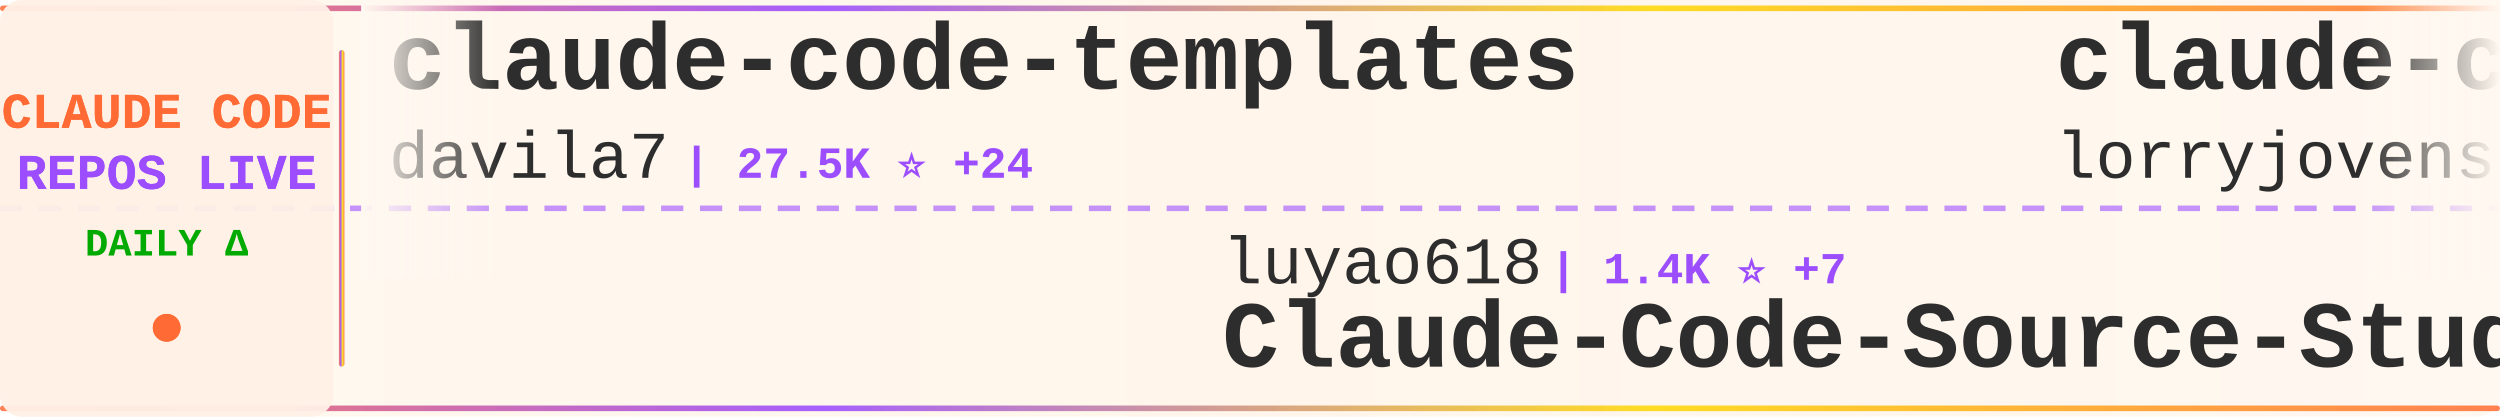
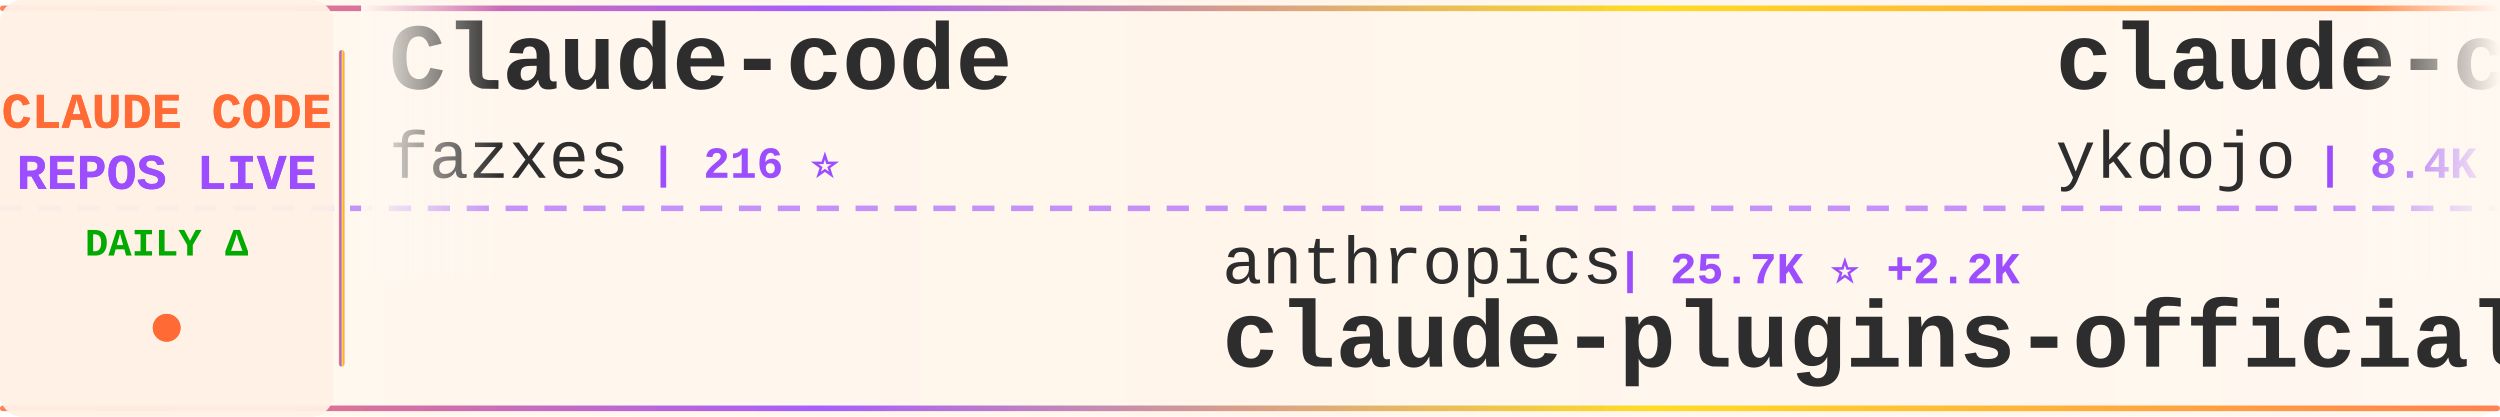
<svg xmlns="http://www.w3.org/2000/svg" width="900" height="150">
  <defs>
    <linearGradient id="tickerBg" x1="0%" y1="0%" x2="100%" y2="0%">
      <stop offset="0%" style="stop-color:#fff8f0;stop-opacity:0.98" />
      <stop offset="50%" style="stop-color:#fff5eb;stop-opacity:1" />
      <stop offset="100%" style="stop-color:#fff8f0;stop-opacity:0.98" />
    </linearGradient>
    <linearGradient id="borderGrad" x1="0%" y1="0%" x2="100%" y2="0%">
      <stop offset="0%" style="stop-color:#FF6B35;stop-opacity:0.85">
        <animate attributeName="stop-opacity" values="0.85;1;0.85" dur="2s" repeatCount="indefinite" />
      </stop>
      <stop offset="33%" style="stop-color:#9C4EFF;stop-opacity:0.9">
        <animate attributeName="stop-opacity" values="0.9;1;0.9" dur="2.2s" repeatCount="indefinite" />
      </stop>
      <stop offset="66%" style="stop-color:#FFD700;stop-opacity:0.85">
        <animate attributeName="stop-opacity" values="0.85;1;0.85" dur="1.8s" repeatCount="indefinite" />
      </stop>
      <stop offset="100%" style="stop-color:#FF6B35;stop-opacity:0.85">
        <animate attributeName="stop-opacity" values="0.85;1;0.85" dur="2s" repeatCount="indefinite" />
      </stop>
    </linearGradient>
    <filter id="textGlow">
      <feGaussianBlur stdDeviation="0.15" result="coloredBlur" />
      <feMerge>
        <feMergeNode in="coloredBlur" />
        <feMergeNode in="SourceGraphic" />
      </feMerge>
    </filter>
    <filter id="metricGlow">
      <feGaussianBlur stdDeviation="0.2" result="coloredBlur" />
      <feMerge>
        <feMergeNode in="coloredBlur" />
        <feMergeNode in="SourceGraphic" />
      </feMerge>
    </filter>
    <linearGradient id="leftFade" x1="0%" y1="0%" x2="100%" y2="0%">
      <stop offset="0%" style="stop-color:#fff8f0;stop-opacity:1" />
      <stop offset="100%" style="stop-color:#fff8f0;stop-opacity:0" />
    </linearGradient>
    <linearGradient id="rightFade" x1="0%" y1="0%" x2="100%" y2="0%">
      <stop offset="0%" style="stop-color:#fff8f0;stop-opacity:0" />
      <stop offset="100%" style="stop-color:#fff8f0;stop-opacity:1" />
    </linearGradient>
  </defs>
  <rect width="900" height="150" fill="url(#tickerBg)" rx="8" />
  <rect x="0" y="2" width="900" height="2" fill="url(#borderGrad)" rx="1" />
  <rect x="0" y="146" width="900" height="2" fill="url(#borderGrad)" rx="1" />
  <line x1="0" y1="75" x2="900" y2="75" stroke="#9C4EFF" stroke-width="2" stroke-dasharray="8 6" opacity="0.6" />
  <rect x="0" y="0" width="120" height="150" fill="#fff0e6" opacity="0.95" rx="8" />
  <text x="60" y="46" font-family="'Courier New', monospace" font-size="18" font-weight="bold" fill="#FF6B35" text-anchor="middle" filter="url(#textGlow)">
    CLAUDE CODE
  </text>
  <text x="60" y="68" font-family="'Courier New', monospace" font-size="18" font-weight="bold" fill="#9C4EFF" text-anchor="middle" filter="url(#textGlow)">
    REPOS LIVE
  </text>
  <text x="60" y="92" font-family="'Courier New', monospace" font-size="14" font-weight="bold" fill="#00aa00" text-anchor="middle">
    DAILY Δ
  </text>
  <circle cx="60" cy="118" r="5" fill="#FF6B35" filter="url(#metricGlow)">
    <animate attributeName="r" values="4;6;4" dur="1.5s" repeatCount="indefinite" />
    <animate attributeName="opacity" values="0.6;1;0.6" dur="1.5s" repeatCount="indefinite" />
  </circle>
  <rect x="122" y="18" width="2" height="114" fill="url(#borderGrad)" rx="1" />
  <clipPath id="tickerClip">
    <rect x="130" y="0" width="770" height="150" />
  </clipPath>
  <g clip-path="url(#tickerClip)">
    <g id="tickerItems">
      <animateTransform attributeName="transform" attributeType="XML" type="translate" from="0 0" to="-3000 0" dur="54s" repeatCount="indefinite" />
      <g transform="translate(0, 0)">
+         <text x="140" y="32" font-family="'Courier New', monospace" font-size="34" font-weight="bold" fill="#2d2d2d">Claude-code</text>
+         <text x="140" y="64" font-family="'Courier New', monospace" font-size="24" font-weight="normal" fill="#2d2d2d" opacity="1.0">fazxes</text>
+         <text x="234" y="64" font-family="'Courier New', monospace" font-size="16" font-weight="bold" fill="#9C4EFF"> | 216 ⭐</text>
+       </g>
+       <g transform="translate(300, 0)">
+         <text x="140" y="102" font-family="'Courier New', monospace" font-size="24" font-weight="normal" fill="#2d2d2d" opacity="1.0">anthropics</text>
+         <text x="282" y="102" font-family="'Courier New', monospace" font-size="16" font-weight="bold" fill="#9C4EFF"> | 25.7K ⭐ +2.2K</text>
+         <text x="140" y="132" font-family="'Courier New', monospace" font-size="34" font-weight="bold" fill="#2d2d2d">claude-plugins-official</text>
+       </g>
+       <g transform="translate(600, 0)">
+         <text x="140" y="32" font-family="'Courier New', monospace" font-size="34" font-weight="bold" fill="#2d2d2d">claude-code-tips</text>
+         <text x="140" y="64" font-family="'Courier New', monospace" font-size="24" font-weight="normal" fill="#2d2d2d" opacity="1.0">ykdojo</text>
+         <text x="234" y="64" font-family="'Courier New', monospace" font-size="16" font-weight="bold" fill="#9C4EFF"> | 8.4K ⭐ +21</text>
+       </g>
+       <g transform="translate(900, 0)">
+         <text x="140" y="102" font-family="'Courier New', monospace" font-size="24" font-weight="normal" fill="#2d2d2d" opacity="1.0">anthropics</text>
+         <text x="282" y="102" font-family="'Courier New', monospace" font-size="16" font-weight="bold" fill="#9C4EFF"> | 139.5K ⭐ +417</text>
+         <text x="140" y="132" font-family="'Courier New', monospace" font-size="34" font-weight="bold" fill="#2d2d2d">skills</text>
+       </g>
+       <g transform="translate(1200, 0)">
+         <text x="140" y="32" font-family="'Courier New', monospace" font-size="34" font-weight="bold" fill="#2d2d2d">claude-code-hooks-master...</text>
+         <text x="140" y="64" font-family="'Courier New', monospace" font-size="24" font-weight="normal" fill="#2d2d2d" opacity="1.0">disler</text>
+         <text x="234" y="64" font-family="'Courier New', monospace" font-size="16" font-weight="bold" fill="#9C4EFF"> | 3.7K ⭐ +3</text>
+       </g>
+       <g transform="translate(1500, 0)">
+         <text x="140" y="102" font-family="'Courier New', monospace" font-size="24" font-weight="normal" fill="#2d2d2d" opacity="1.0">liuup</text>
+         <text x="222" y="102" font-family="'Courier New', monospace" font-size="16" font-weight="bold" fill="#9C4EFF"> | 2.7K ⭐ +14</text>
+         <text x="140" y="132" font-family="'Courier New', monospace" font-size="34" font-weight="bold" fill="#2d2d2d">claude-code-analysis</text>
+       </g>
+       <g transform="translate(1800, 0)">
+         <text x="140" y="32" font-family="'Courier New', monospace" font-size="34" font-weight="bold" fill="#2d2d2d">claude-code-infrastructu...</text>
+         <text x="140" y="64" font-family="'Courier New', monospace" font-size="24" font-weight="normal" fill="#2d2d2d" opacity="1.0">diet103</text>
+         <text x="246" y="64" font-family="'Courier New', monospace" font-size="16" font-weight="bold" fill="#9C4EFF"> | 9.7K ⭐ +1</text>
+       </g>
+       <g transform="translate(2100, 0)">
+         <text x="140" y="102" font-family="'Courier New', monospace" font-size="24" font-weight="normal" fill="#2d2d2d" opacity="1.0">KPR111</text>
+         <text x="234" y="102" font-family="'Courier New', monospace" font-size="16" font-weight="bold" fill="#9C4EFF"> | 17 ⭐</text>
+         <text x="140" y="132" font-family="'Courier New', monospace" font-size="34" font-weight="bold" fill="#2d2d2d">Claude-Code</text>
+       </g>
+       <g transform="translate(2400, 0)">
        <text x="140" y="32" font-family="'Courier New', monospace" font-size="34" font-weight="bold" fill="#2d2d2d">claude-code-templates</text>
        <text x="140" y="64" font-family="'Courier New', monospace" font-size="24" font-weight="normal" fill="#2d2d2d" opacity="1.0">davila7</text>
-         <text x="246" y="64" font-family="'Courier New', monospace" font-size="16" font-weight="bold" fill="#9C4EFF"> | 27.5K ⭐ +24</text>
-       </g>
-       <g transform="translate(300, 0)">
-         <text x="140" y="102" font-family="'Courier New', monospace" font-size="24" font-weight="normal" fill="#2d2d2d" opacity="1.0">luyao618</text>
-         <text x="258" y="102" font-family="'Courier New', monospace" font-size="16" font-weight="bold" fill="#9C4EFF"> | 1.4K ⭐ +7</text>
-         <text x="140" y="132" font-family="'Courier New', monospace" font-size="34" font-weight="bold" fill="#2d2d2d">Claude-Code-Source-Study</text>
-       </g>
-       <g transform="translate(600, 0)">
-         <text x="140" y="32" font-family="'Courier New', monospace" font-size="34" font-weight="bold" fill="#2d2d2d">claude-code-rust</text>
-         <text x="140" y="64" font-family="'Courier New', monospace" font-size="24" font-weight="normal" fill="#2d2d2d" opacity="1.0">lorryjovens-hub</text>
-         <text x="342" y="64" font-family="'Courier New', monospace" font-size="16" font-weight="bold" fill="#9C4EFF"> | 1.6K ⭐ +4</text>
-       </g>
-       <g transform="translate(900, 0)">
-         <text x="140" y="102" font-family="'Courier New', monospace" font-size="24" font-weight="normal" fill="#2d2d2d" opacity="1.0">RichardAtCT</text>
-         <text x="294" y="102" font-family="'Courier New', monospace" font-size="16" font-weight="bold" fill="#9C4EFF"> | 2.6K ⭐ +3</text>
-         <text x="140" y="132" font-family="'Courier New', monospace" font-size="34" font-weight="bold" fill="#2d2d2d">claude-code-telegram</text>
-       </g>
-       <g transform="translate(1200, 0)">
-         <text x="140" y="32" font-family="'Courier New', monospace" font-size="34" font-weight="bold" fill="#2d2d2d">Auto-claude-code-researc...</text>
-         <text x="140" y="64" font-family="'Courier New', monospace" font-size="24" font-weight="normal" fill="#2d2d2d" opacity="1.0">wanshuiyin</text>
-         <text x="282" y="64" font-family="'Courier New', monospace" font-size="16" font-weight="bold" fill="#9C4EFF"> | 10.4K ⭐ +80</text>
-       </g>
-       <g transform="translate(1500, 0)">
-         <text x="140" y="102" font-family="'Courier New', monospace" font-size="24" font-weight="normal" fill="#2d2d2d" opacity="1.0">Yeachan-Heo</text>
-         <text x="294" y="102" font-family="'Courier New', monospace" font-size="16" font-weight="bold" fill="#9C4EFF"> | 34.6K ⭐ +98</text>
-         <text x="140" y="132" font-family="'Courier New', monospace" font-size="34" font-weight="bold" fill="#2d2d2d">oh-my-claudecode</text>
-       </g>
-       <g transform="translate(1800, 0)">
-         <text x="140" y="32" font-family="'Courier New', monospace" font-size="34" font-weight="bold" fill="#2d2d2d">claude-code-sourcemap</text>
-         <text x="140" y="64" font-family="'Courier New', monospace" font-size="24" font-weight="normal" fill="#2d2d2d" opacity="1.0">ChinaSiro</text>
-         <text x="270" y="64" font-family="'Courier New', monospace" font-size="16" font-weight="bold" fill="#9C4EFF"> | 9.2K ⭐ +5</text>
-       </g>
-       <g transform="translate(2100, 0)">
-         <text x="140" y="102" font-family="'Courier New', monospace" font-size="24" font-weight="normal" fill="#2d2d2d" opacity="1.0">ding113</text>
-         <text x="246" y="102" font-family="'Courier New', monospace" font-size="16" font-weight="bold" fill="#9C4EFF"> | 2.9K ⭐ +10</text>
-         <text x="140" y="132" font-family="'Courier New', monospace" font-size="34" font-weight="bold" fill="#2d2d2d">claude-code-hub</text>
-       </g>
-       <g transform="translate(2400, 0)">
-         <text x="140" y="32" font-family="'Courier New', monospace" font-size="34" font-weight="bold" fill="#2d2d2d">claude-code-from-scratch</text>
-         <text x="140" y="64" font-family="'Courier New', monospace" font-size="24" font-weight="normal" fill="#2d2d2d" opacity="1.0">Windy3f3f3f3f</text>
-         <text x="318" y="64" font-family="'Courier New', monospace" font-size="16" font-weight="bold" fill="#9C4EFF"> | 1.3K ⭐ +4</text>
+         <text x="246" y="64" font-family="'Courier New', monospace" font-size="16" font-weight="bold" fill="#9C4EFF"> | 27.5K ⭐ +21</text>
      </g>
      <g transform="translate(2700, 0)">
-         <text x="140" y="102" font-family="'Courier New', monospace" font-size="24" font-weight="normal" fill="#2d2d2d" opacity="1.0">Windy3f3f3f3f</text>
-         <text x="318" y="102" font-family="'Courier New', monospace" font-size="16" font-weight="bold" fill="#9C4EFF"> | 2.4K ⭐ +11</text>
-         <text x="140" y="132" font-family="'Courier New', monospace" font-size="34" font-weight="bold" fill="#2d2d2d">how-claude-code-works</text>
+         <text x="140" y="102" font-family="'Courier New', monospace" font-size="24" font-weight="normal" fill="#2d2d2d" opacity="1.0">oboard</text>
+         <text x="234" y="102" font-family="'Courier New', monospace" font-size="16" font-weight="bold" fill="#9C4EFF"> | 3.1K ⭐</text>
+         <text x="140" y="132" font-family="'Courier New', monospace" font-size="34" font-weight="bold" fill="#2d2d2d">claude-code-rev</text>
      </g>
      <g transform="translate(3000, 0)">
-         <text x="140" y="32" font-family="'Courier New', monospace" font-size="34" font-weight="bold" fill="#2d2d2d">claude-code-templates</text>
-         <text x="140" y="64" font-family="'Courier New', monospace" font-size="24" font-weight="normal" fill="#2d2d2d" opacity="1.0">davila7</text>
-         <text x="246" y="64" font-family="'Courier New', monospace" font-size="16" font-weight="bold" fill="#9C4EFF"> | 27.5K ⭐ +24</text>
+         <text x="140" y="32" font-family="'Courier New', monospace" font-size="34" font-weight="bold" fill="#2d2d2d">Claude-code</text>
+         <text x="140" y="64" font-family="'Courier New', monospace" font-size="24" font-weight="normal" fill="#2d2d2d" opacity="1.0">fazxes</text>
+         <text x="234" y="64" font-family="'Courier New', monospace" font-size="16" font-weight="bold" fill="#9C4EFF"> | 216 ⭐</text>
      </g>
      <g transform="translate(3300, 0)">
-         <text x="140" y="102" font-family="'Courier New', monospace" font-size="24" font-weight="normal" fill="#2d2d2d" opacity="1.0">luyao618</text>
-         <text x="258" y="102" font-family="'Courier New', monospace" font-size="16" font-weight="bold" fill="#9C4EFF"> | 1.4K ⭐ +7</text>
-         <text x="140" y="132" font-family="'Courier New', monospace" font-size="34" font-weight="bold" fill="#2d2d2d">Claude-Code-Source-Study</text>
+         <text x="140" y="102" font-family="'Courier New', monospace" font-size="24" font-weight="normal" fill="#2d2d2d" opacity="1.0">anthropics</text>
+         <text x="282" y="102" font-family="'Courier New', monospace" font-size="16" font-weight="bold" fill="#9C4EFF"> | 25.7K ⭐ +2.2K</text>
+         <text x="140" y="132" font-family="'Courier New', monospace" font-size="34" font-weight="bold" fill="#2d2d2d">claude-plugins-official</text>
      </g>
      <g transform="translate(3600, 0)">
-         <text x="140" y="32" font-family="'Courier New', monospace" font-size="34" font-weight="bold" fill="#2d2d2d">claude-code-rust</text>
-         <text x="140" y="64" font-family="'Courier New', monospace" font-size="24" font-weight="normal" fill="#2d2d2d" opacity="1.0">lorryjovens-hub</text>
-         <text x="342" y="64" font-family="'Courier New', monospace" font-size="16" font-weight="bold" fill="#9C4EFF"> | 1.6K ⭐ +4</text>
+         <text x="140" y="32" font-family="'Courier New', monospace" font-size="34" font-weight="bold" fill="#2d2d2d">claude-code-tips</text>
+         <text x="140" y="64" font-family="'Courier New', monospace" font-size="24" font-weight="normal" fill="#2d2d2d" opacity="1.0">ykdojo</text>
+         <text x="234" y="64" font-family="'Courier New', monospace" font-size="16" font-weight="bold" fill="#9C4EFF"> | 8.4K ⭐ +21</text>
      </g>
      <g transform="translate(3900, 0)">
-         <text x="140" y="102" font-family="'Courier New', monospace" font-size="24" font-weight="normal" fill="#2d2d2d" opacity="1.0">RichardAtCT</text>
-         <text x="294" y="102" font-family="'Courier New', monospace" font-size="16" font-weight="bold" fill="#9C4EFF"> | 2.6K ⭐ +3</text>
-         <text x="140" y="132" font-family="'Courier New', monospace" font-size="34" font-weight="bold" fill="#2d2d2d">claude-code-telegram</text>
+         <text x="140" y="102" font-family="'Courier New', monospace" font-size="24" font-weight="normal" fill="#2d2d2d" opacity="1.0">anthropics</text>
+         <text x="282" y="102" font-family="'Courier New', monospace" font-size="16" font-weight="bold" fill="#9C4EFF"> | 139.5K ⭐ +417</text>
+         <text x="140" y="132" font-family="'Courier New', monospace" font-size="34" font-weight="bold" fill="#2d2d2d">skills</text>
      </g>
    </g>
  </g>
  <rect x="130" y="0" width="50" height="100" fill="url(#leftFade)" />
  <rect x="850" y="0" width="50" height="100" fill="url(#rightFade)" />
</svg>
